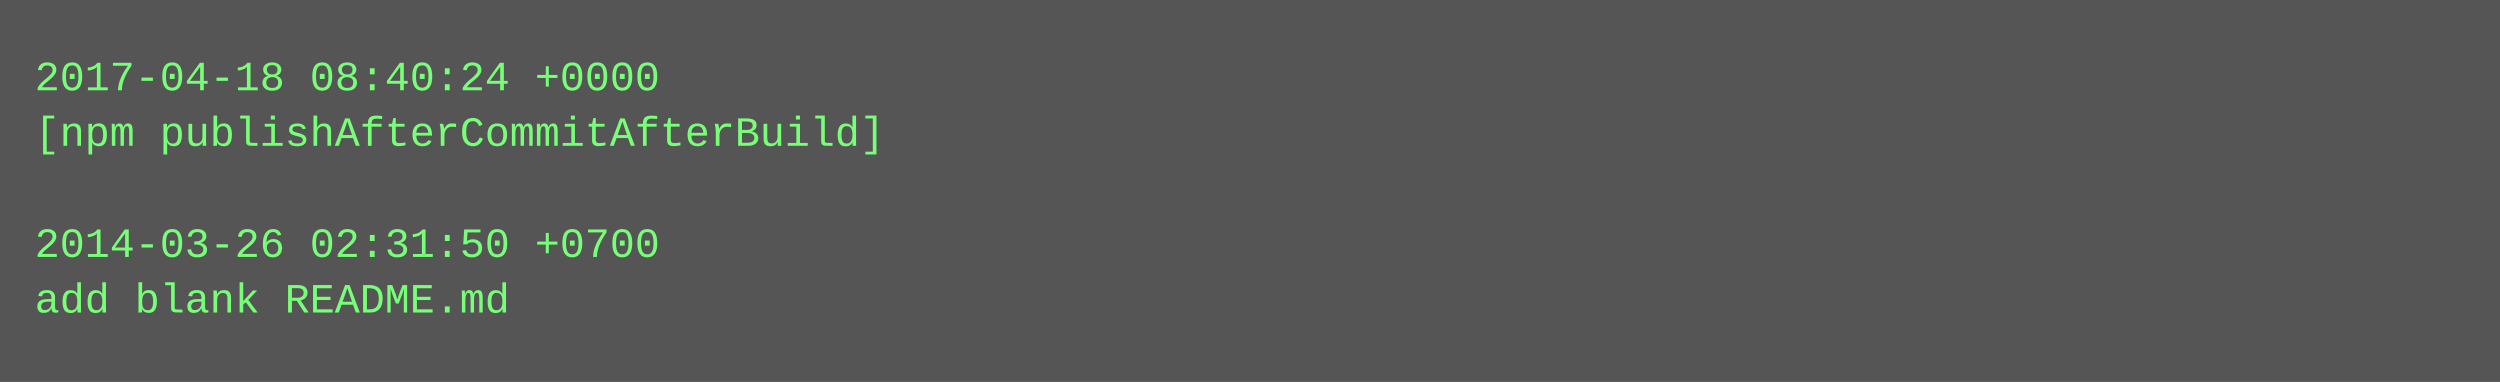
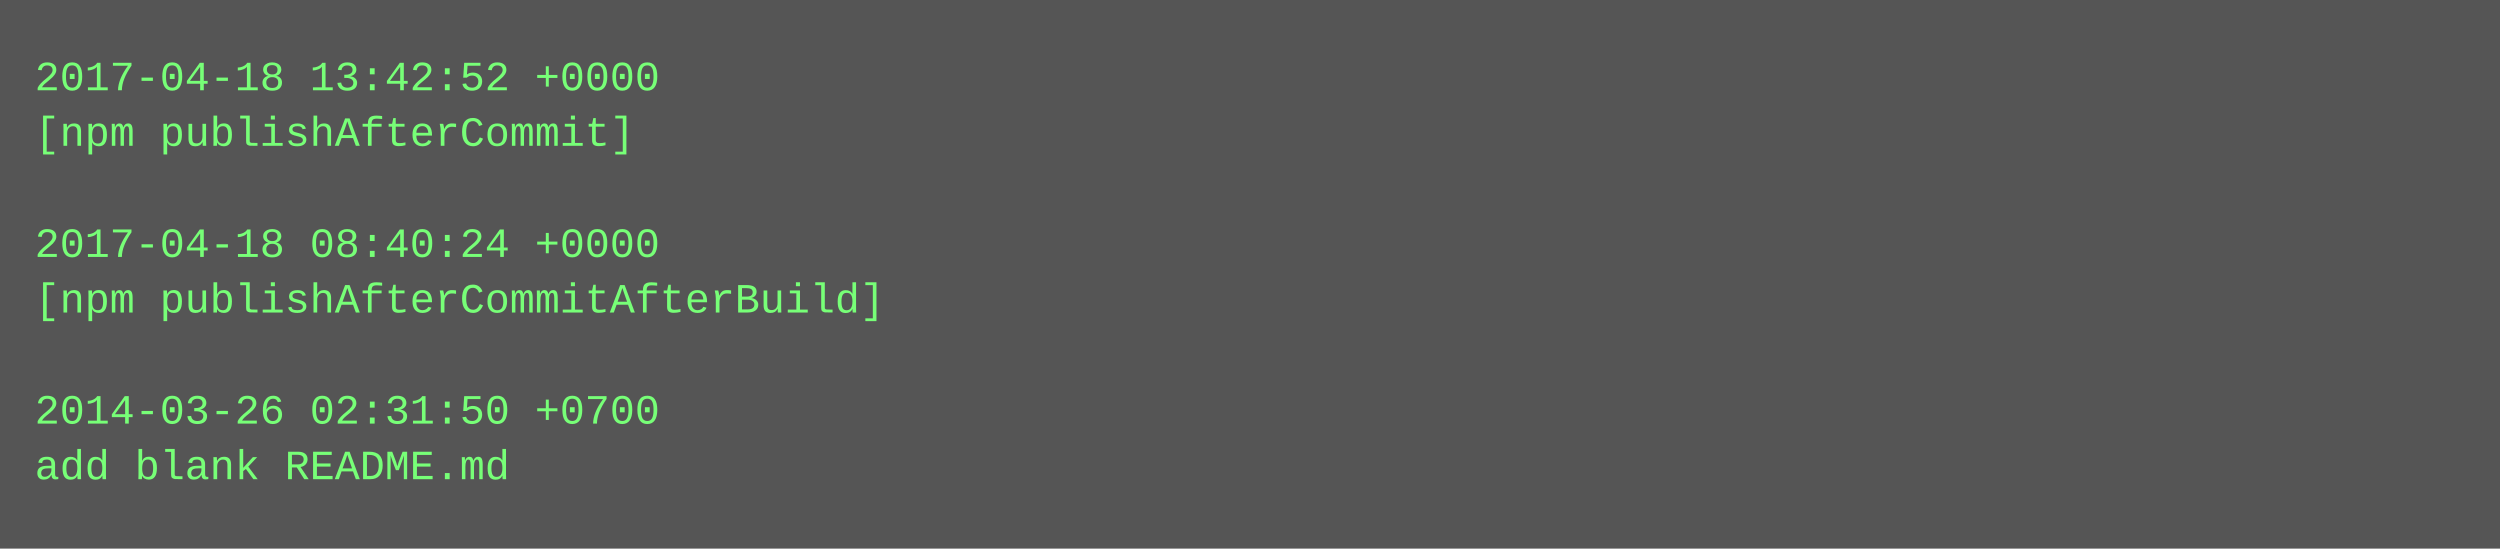
- <svg xmlns="http://www.w3.org/2000/svg" height="110" width="720">
-   <rect height="110" fill="#555" width="720" />
+ <svg xmlns="http://www.w3.org/2000/svg" height="158" width="720">
+   <rect height="158" fill="#555" width="720" />
  <text fill="#7f7" font-family="Courier New" font-size="12" xml:space="preserve">
-     <tspan x="10" y="26">2017-04-18 08:40:24 +0000</tspan>
-     <tspan x="10" y="42">[npm publishAfterCommitAfterBuild]</tspan>
+     <tspan x="10" y="26">2017-04-18 13:42:52 +0000</tspan>
+     <tspan x="10" y="42">[npm publishAfterCommit]</tspan>
    <tspan x="10" y="58" />
-     <tspan x="10" y="74">2014-03-26 02:31:50 +0700</tspan>
-     <tspan x="10" y="90">add blank README.md</tspan>
+     <tspan x="10" y="74">2017-04-18 08:40:24 +0000</tspan>
+     <tspan x="10" y="90">[npm publishAfterCommitAfterBuild]</tspan>
+     <tspan x="10" y="106" />
+     <tspan x="10" y="122">2014-03-26 02:31:50 +0700</tspan>
+     <tspan x="10" y="138">add blank README.md</tspan>
  </text>
</svg>
